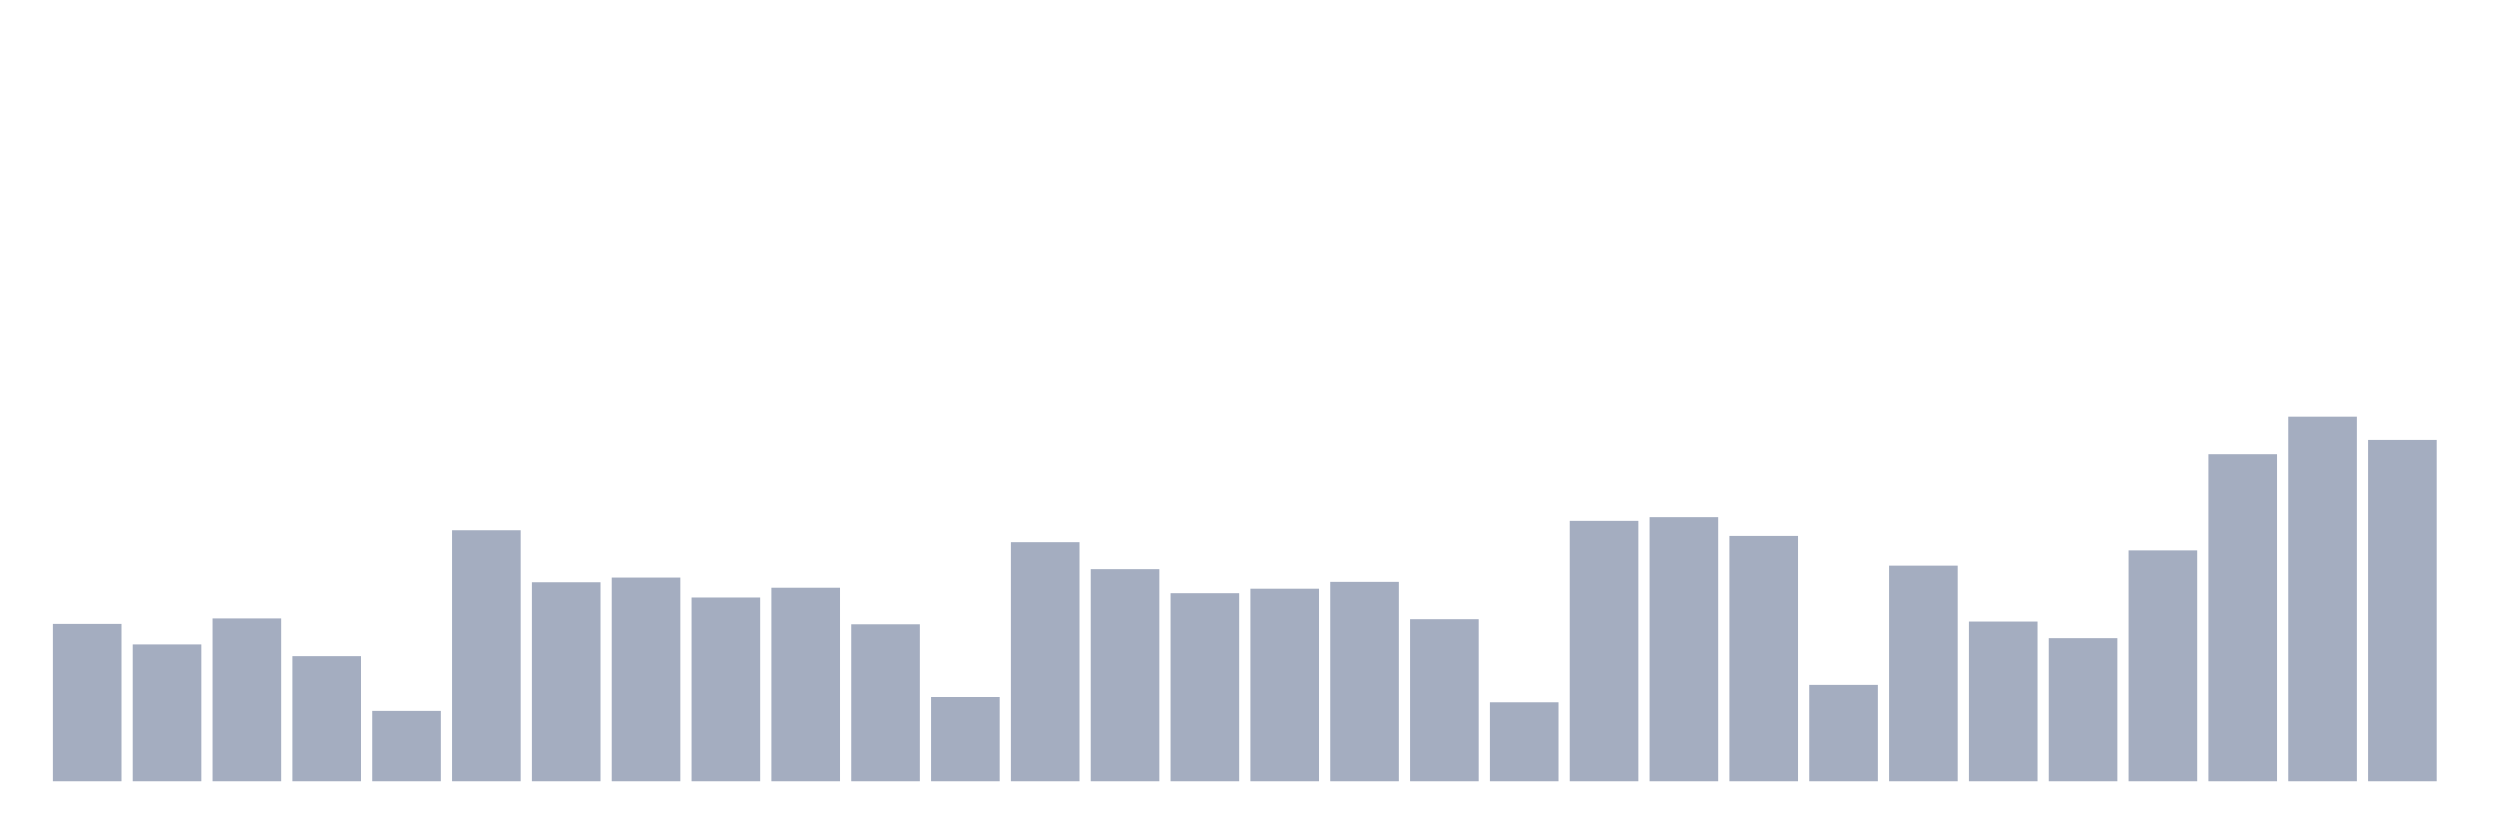
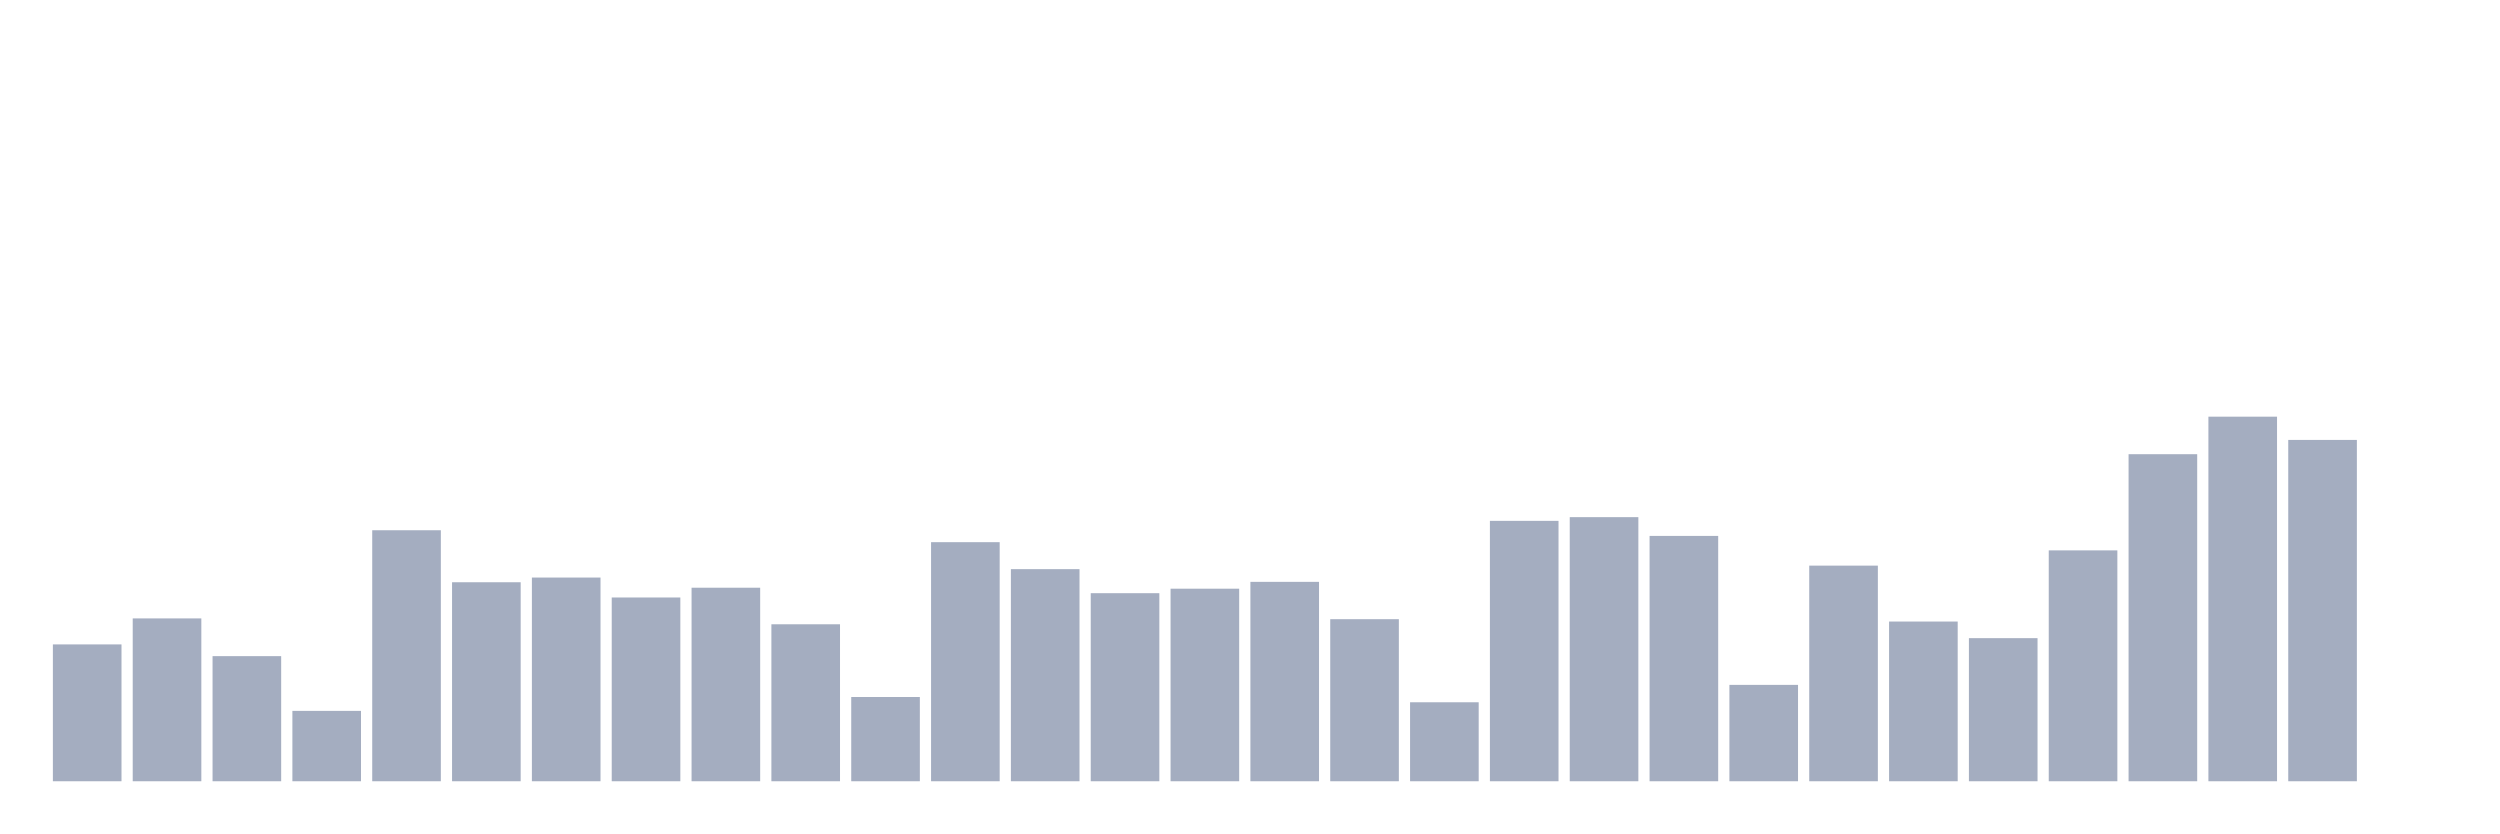
<svg xmlns="http://www.w3.org/2000/svg" viewBox="0 0 480 160">
  <g transform="translate(10,10)">
-     <rect class="bar" x="0.153" width="13.175" y="109.786" height="30.214" fill="rgb(164,173,192)" />
-     <rect class="bar" x="15.482" width="13.175" y="113.727" height="26.273" fill="rgb(164,173,192)" />
-     <rect class="bar" x="30.81" width="13.175" y="108.735" height="31.265" fill="rgb(164,173,192)" />
-     <rect class="bar" x="46.138" width="13.175" y="115.979" height="24.021" fill="rgb(164,173,192)" />
-     <rect class="bar" x="61.466" width="13.175" y="126.488" height="13.512" fill="rgb(164,173,192)" />
-     <rect class="bar" x="76.794" width="13.175" y="91.807" height="48.193" fill="rgb(164,173,192)" />
-     <rect class="bar" x="92.123" width="13.175" y="101.791" height="38.209" fill="rgb(164,173,192)" />
-     <rect class="bar" x="107.451" width="13.175" y="100.89" height="39.11" fill="rgb(164,173,192)" />
-     <rect class="bar" x="122.779" width="13.175" y="104.718" height="35.282" fill="rgb(164,173,192)" />
-     <rect class="bar" x="138.107" width="13.175" y="102.842" height="37.158" fill="rgb(164,173,192)" />
-     <rect class="bar" x="153.436" width="13.175" y="109.861" height="30.139" fill="rgb(164,173,192)" />
-     <rect class="bar" x="168.764" width="13.175" y="123.823" height="16.177" fill="rgb(164,173,192)" />
-     <rect class="bar" x="184.092" width="13.175" y="94.097" height="45.903" fill="rgb(164,173,192)" />
-     <rect class="bar" x="199.42" width="13.175" y="99.276" height="40.724" fill="rgb(164,173,192)" />
-     <rect class="bar" x="214.748" width="13.175" y="103.893" height="36.107" fill="rgb(164,173,192)" />
-     <rect class="bar" x="230.077" width="13.175" y="103.029" height="36.971" fill="rgb(164,173,192)" />
-     <rect class="bar" x="245.405" width="13.175" y="101.716" height="38.284" fill="rgb(164,173,192)" />
-     <rect class="bar" x="260.733" width="13.175" y="108.885" height="31.115" fill="rgb(164,173,192)" />
-     <rect class="bar" x="276.061" width="13.175" y="124.836" height="15.164" fill="rgb(164,173,192)" />
-     <rect class="bar" x="291.39" width="13.175" y="90.005" height="49.995" fill="rgb(164,173,192)" />
-     <rect class="bar" x="306.718" width="13.175" y="89.292" height="50.708" fill="rgb(164,173,192)" />
-     <rect class="bar" x="322.046" width="13.175" y="92.895" height="47.105" fill="rgb(164,173,192)" />
-     <rect class="bar" x="337.374" width="13.175" y="121.496" height="18.504" fill="rgb(164,173,192)" />
-     <rect class="bar" x="352.702" width="13.175" y="98.601" height="41.399" fill="rgb(164,173,192)" />
-     <rect class="bar" x="368.031" width="13.175" y="109.335" height="30.665" fill="rgb(164,173,192)" />
-     <rect class="bar" x="383.359" width="13.175" y="112.525" height="27.475" fill="rgb(164,173,192)" />
-     <rect class="bar" x="398.687" width="13.175" y="95.673" height="44.327" fill="rgb(164,173,192)" />
-     <rect class="bar" x="414.015" width="13.175" y="77.206" height="62.794" fill="rgb(164,173,192)" />
-     <rect class="bar" x="429.344" width="13.175" y="70" height="70" fill="rgb(164,173,192)" />
-     <rect class="bar" x="444.672" width="13.175" y="74.466" height="65.534" fill="rgb(164,173,192)" />
+     <rect class="bar" x="0.153" width="13.175" y="113.727" height="26.273" fill="rgb(164,173,192)" />
+     <rect class="bar" x="15.482" width="13.175" y="108.735" height="31.265" fill="rgb(164,173,192)" />
+     <rect class="bar" x="30.81" width="13.175" y="115.979" height="24.021" fill="rgb(164,173,192)" />
+     <rect class="bar" x="46.138" width="13.175" y="126.488" height="13.512" fill="rgb(164,173,192)" />
+     <rect class="bar" x="61.466" width="13.175" y="91.807" height="48.193" fill="rgb(164,173,192)" />
+     <rect class="bar" x="76.794" width="13.175" y="101.791" height="38.209" fill="rgb(164,173,192)" />
+     <rect class="bar" x="92.123" width="13.175" y="100.89" height="39.11" fill="rgb(164,173,192)" />
+     <rect class="bar" x="107.451" width="13.175" y="104.718" height="35.282" fill="rgb(164,173,192)" />
+     <rect class="bar" x="122.779" width="13.175" y="102.842" height="37.158" fill="rgb(164,173,192)" />
+     <rect class="bar" x="138.107" width="13.175" y="109.861" height="30.139" fill="rgb(164,173,192)" />
+     <rect class="bar" x="153.436" width="13.175" y="123.823" height="16.177" fill="rgb(164,173,192)" />
+     <rect class="bar" x="168.764" width="13.175" y="94.097" height="45.903" fill="rgb(164,173,192)" />
+     <rect class="bar" x="184.092" width="13.175" y="99.276" height="40.724" fill="rgb(164,173,192)" />
+     <rect class="bar" x="199.42" width="13.175" y="103.893" height="36.107" fill="rgb(164,173,192)" />
+     <rect class="bar" x="214.748" width="13.175" y="103.029" height="36.971" fill="rgb(164,173,192)" />
+     <rect class="bar" x="230.077" width="13.175" y="101.716" height="38.284" fill="rgb(164,173,192)" />
+     <rect class="bar" x="245.405" width="13.175" y="108.885" height="31.115" fill="rgb(164,173,192)" />
+     <rect class="bar" x="260.733" width="13.175" y="124.836" height="15.164" fill="rgb(164,173,192)" />
+     <rect class="bar" x="276.061" width="13.175" y="90.005" height="49.995" fill="rgb(164,173,192)" />
+     <rect class="bar" x="291.39" width="13.175" y="89.292" height="50.708" fill="rgb(164,173,192)" />
+     <rect class="bar" x="306.718" width="13.175" y="92.895" height="47.105" fill="rgb(164,173,192)" />
+     <rect class="bar" x="322.046" width="13.175" y="121.496" height="18.504" fill="rgb(164,173,192)" />
+     <rect class="bar" x="337.374" width="13.175" y="98.601" height="41.399" fill="rgb(164,173,192)" />
+     <rect class="bar" x="352.702" width="13.175" y="109.335" height="30.665" fill="rgb(164,173,192)" />
+     <rect class="bar" x="368.031" width="13.175" y="112.525" height="27.475" fill="rgb(164,173,192)" />
+     <rect class="bar" x="383.359" width="13.175" y="95.673" height="44.327" fill="rgb(164,173,192)" />
+     <rect class="bar" x="398.687" width="13.175" y="77.206" height="62.794" fill="rgb(164,173,192)" />
+     <rect class="bar" x="414.015" width="13.175" y="70" height="70" fill="rgb(164,173,192)" />
+     <rect class="bar" x="429.344" width="13.175" y="74.466" height="65.534" fill="rgb(164,173,192)" />
+     <rect class="bar" x="444.672" width="13.175" y="140" height="0" fill="rgb(164,173,192)" />
  </g>
</svg>
